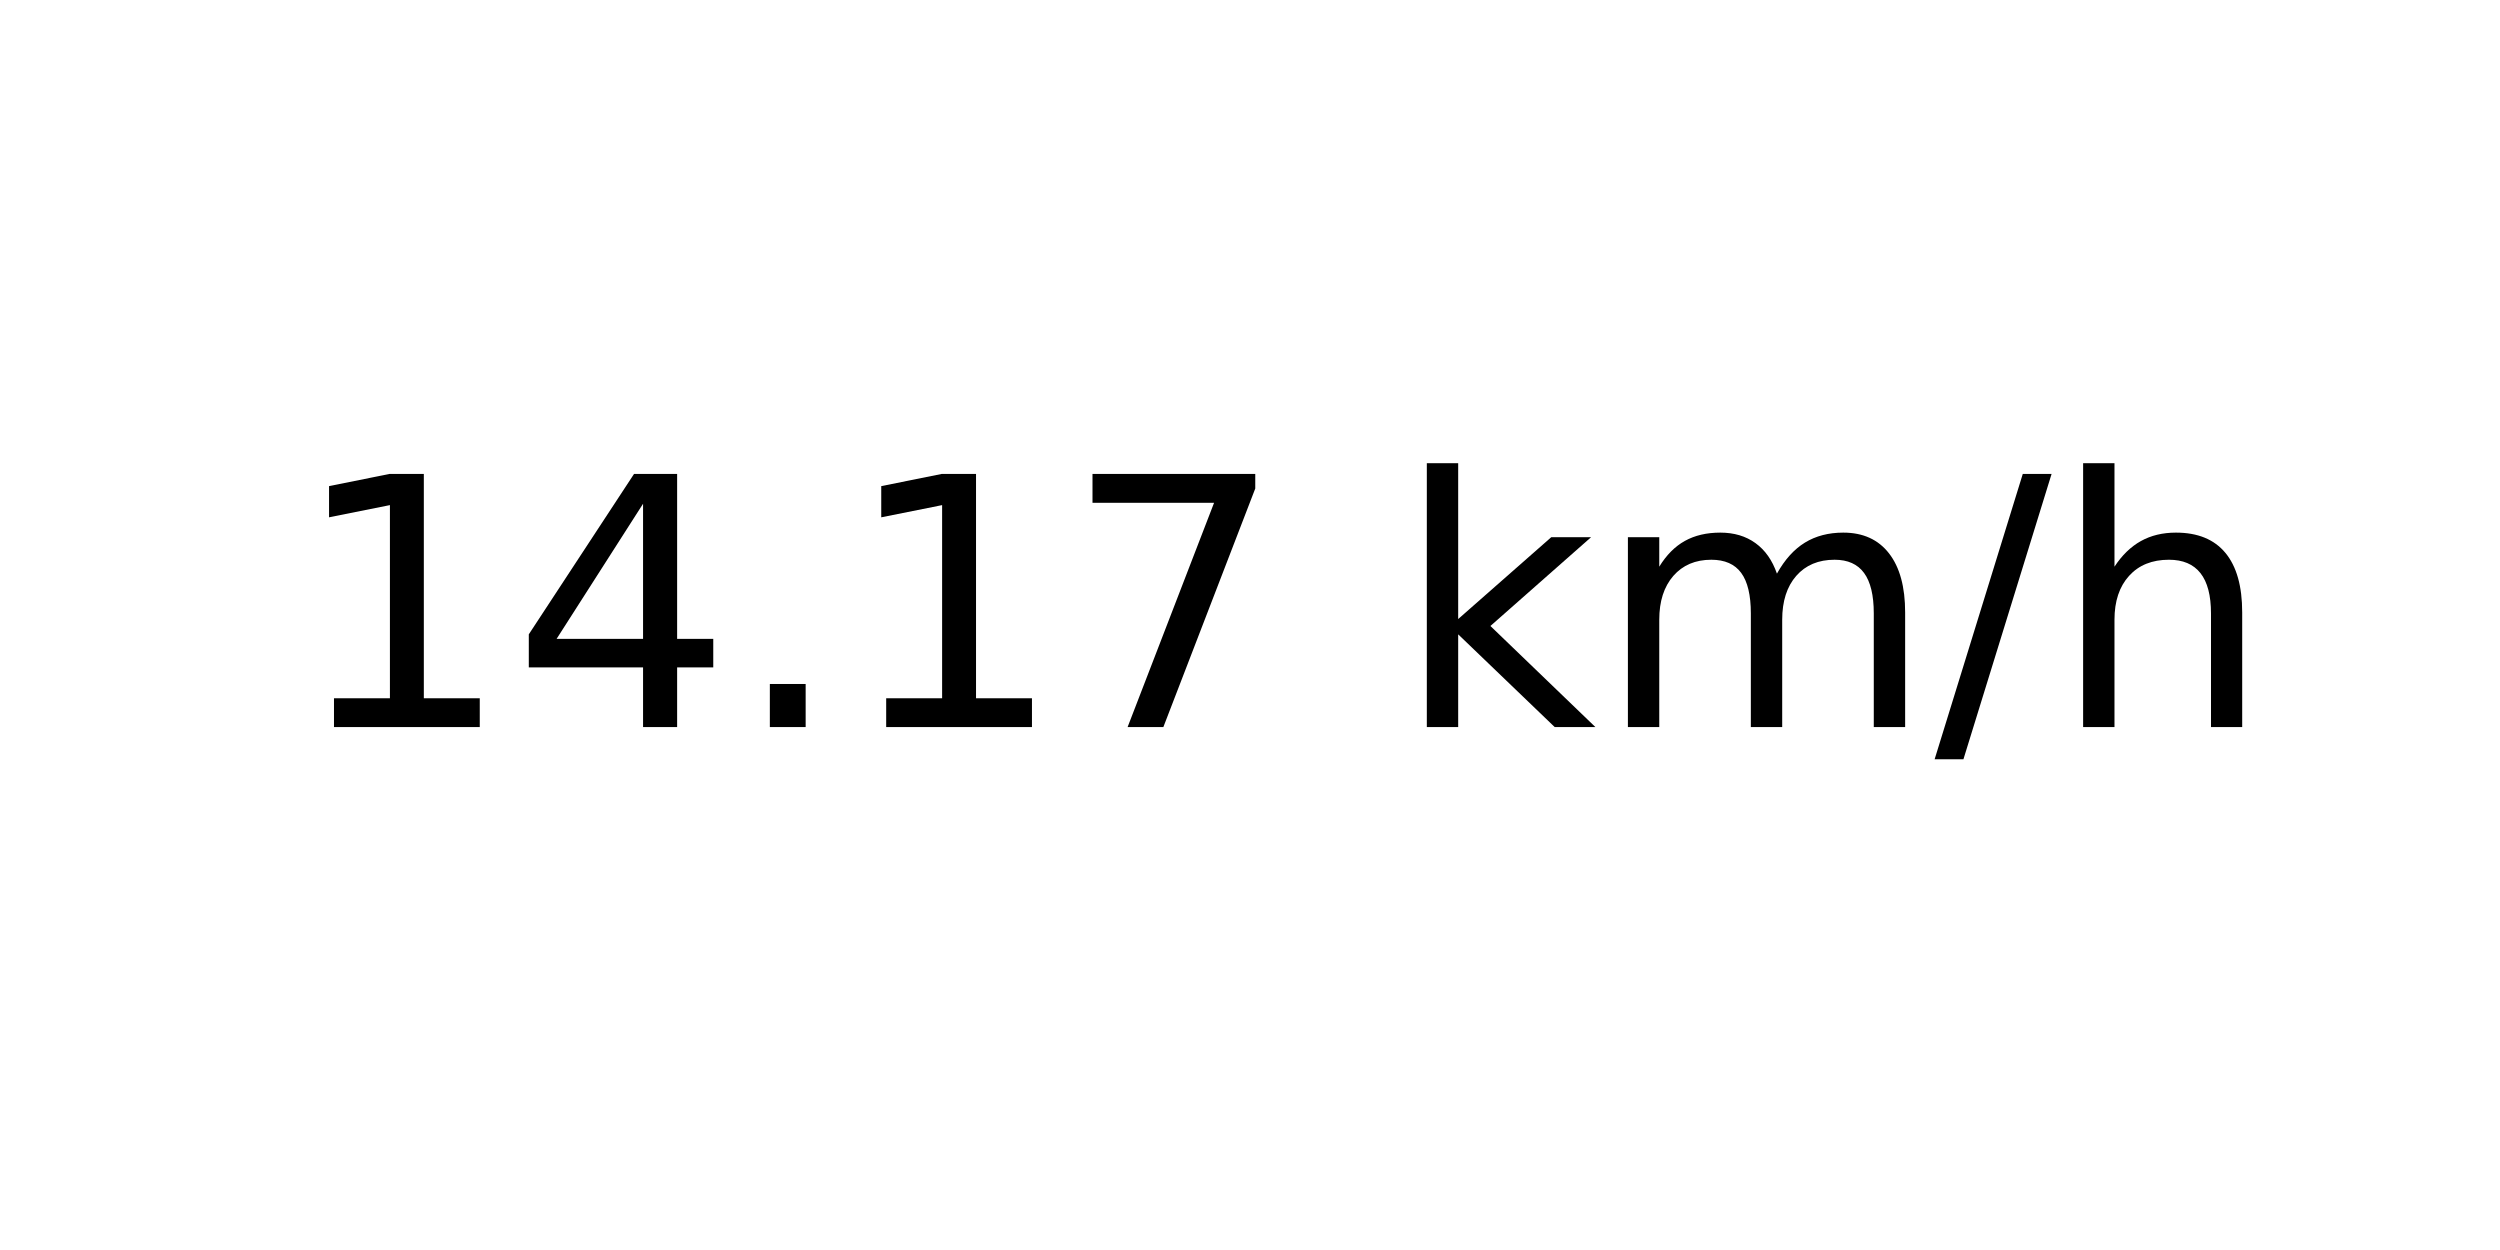
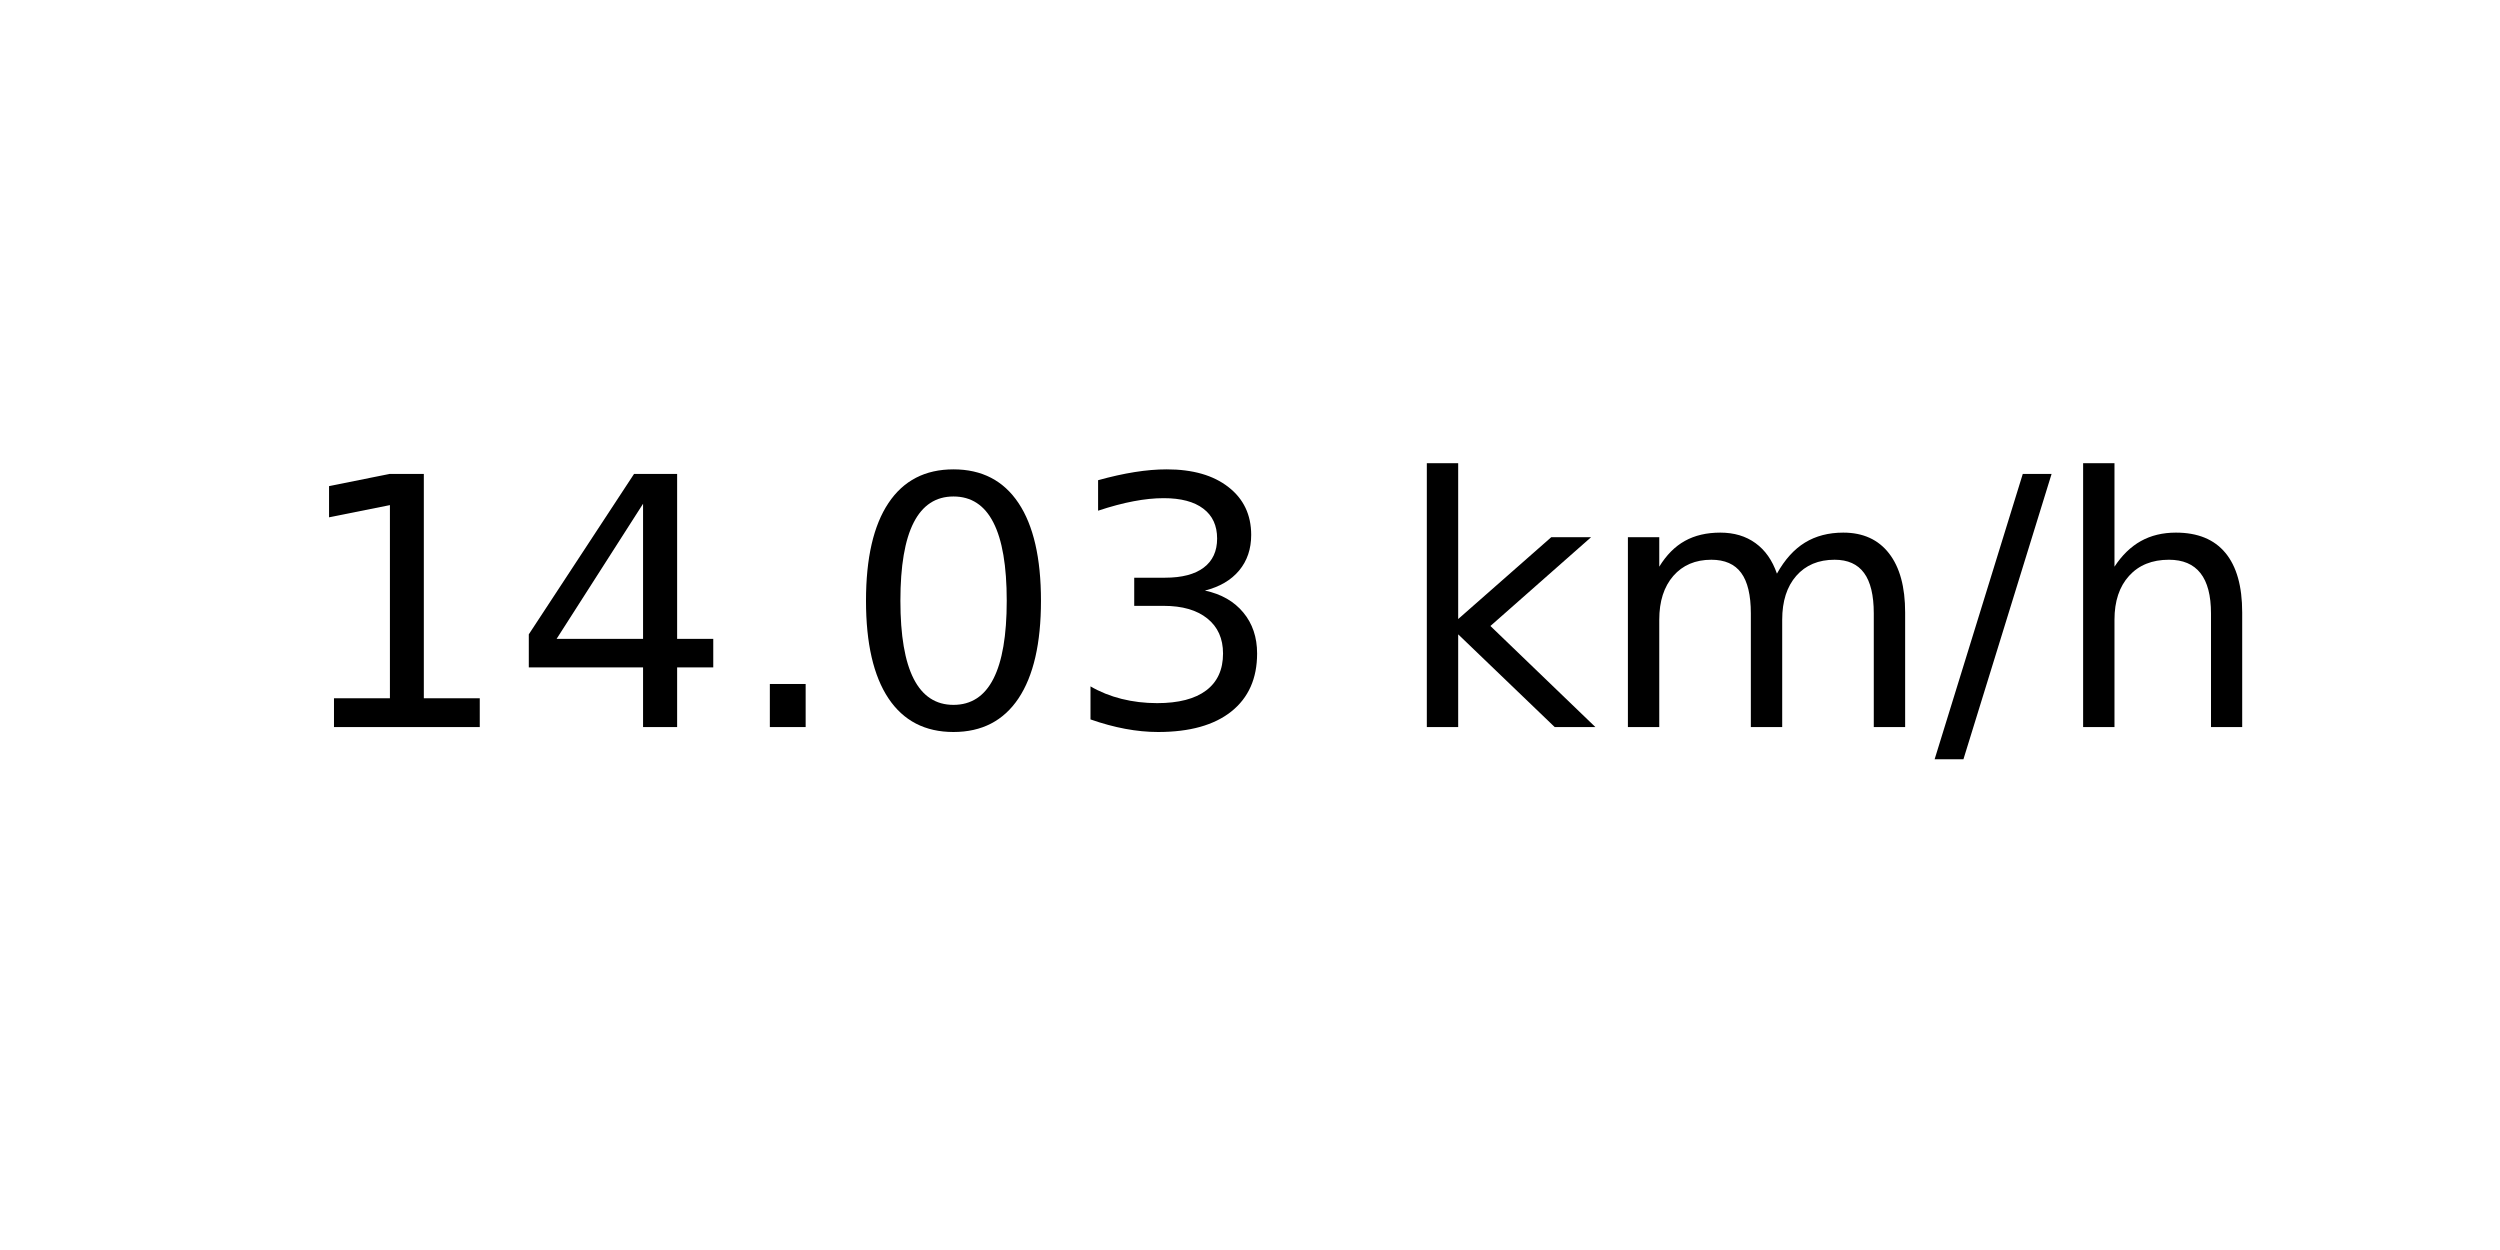
<svg xmlns="http://www.w3.org/2000/svg" xmlns:xlink="http://www.w3.org/1999/xlink" width="72pt" height="36pt" viewBox="0 0 72 36" version="1.1">
  <defs>
    <style type="text/css">*{stroke-linejoin: round; stroke-linecap: butt}</style>
  </defs>
  <g id="figure_1">
    <g id="axes_1">
      <g id="text_1">
        <g transform="translate(8.378125 20.93937) scale(0.1 -0.1)">
          <defs>
            <path id="DejaVuSans-31" d="M 794 531  L 1825 531  L 1825 4091  L 703 3866  L 703 4441  L 1819 4666  L 2450 4666  L 2450 531  L 3481 531  L 3481 0  L 794 0  L 794 531  z " transform="scale(0.015625)" />
            <path id="DejaVuSans-34" d="M 2419 4116  L 825 1625  L 2419 1625  L 2419 4116  z M 2253 4666  L 3047 4666  L 3047 1625  L 3713 1625  L 3713 1100  L 3047 1100  L 3047 0  L 2419 0  L 2419 1100  L 313 1100  L 313 1709  L 2253 4666  z " transform="scale(0.015625)" />
            <path id="DejaVuSans-2e" d="M 684 794  L 1344 794  L 1344 0  L 684 0  L 684 794  z " transform="scale(0.015625)" />
-             <path id="DejaVuSans-37" d="M 525 4666  L 3525 4666  L 3525 4397  L 1831 0  L 1172 0  L 2766 4134  L 525 4134  L 525 4666  z " transform="scale(0.015625)" />
+             <path id="DejaVuSans-30" d="M 2034 4250  Q 1547 4250 1301 3770  Q 1056 3291 1056 2328  Q 1056 1369 1301 889  Q 1547 409 2034 409  Q 2525 409 2770 889  Q 3016 1369 3016 2328  Q 3016 3291 2770 3770  Q 2525 4250 2034 4250  z M 2034 4750  Q 2819 4750 3233 4129  Q 3647 3509 3647 2328  Q 3647 1150 3233 529  Q 2819 -91 2034 -91  Q 1250 -91 836 529  Q 422 1150 422 2328  Q 422 3509 836 4129  Q 1250 4750 2034 4750  z " transform="scale(0.015625)" />
+             <path id="DejaVuSans-33" d="M 2597 2516  Q 3050 2419 3304 2112  Q 3559 1806 3559 1356  Q 3559 666 3084 287  Q 2609 -91 1734 -91  Q 1441 -91 1130 -33  Q 819 25 488 141  L 488 750  Q 750 597 1062 519  Q 1375 441 1716 441  Q 2309 441 2620 675  Q 2931 909 2931 1356  Q 2931 1769 2642 2001  Q 2353 2234 1838 2234  L 1294 2234  L 1294 2753  L 1863 2753  Q 2328 2753 2575 2939  Q 2822 3125 2822 3475  Q 2822 3834 2567 4026  Q 2313 4219 1838 4219  Q 1578 4219 1281 4162  Q 984 4106 628 3988  L 628 4550  Q 988 4650 1302 4700  Q 1616 4750 1894 4750  Q 2613 4750 3031 4423  Q 3450 4097 3450 3541  Q 3450 3153 3228 2886  Q 3006 2619 2597 2516  z " transform="scale(0.015625)" />
            <path id="DejaVuSans-20" transform="scale(0.015625)" />
            <path id="DejaVuSans-6b" d="M 581 4863  L 1159 4863  L 1159 1991  L 2875 3500  L 3609 3500  L 1753 1863  L 3688 0  L 2938 0  L 1159 1709  L 1159 0  L 581 0  L 581 4863  z " transform="scale(0.015625)" />
            <path id="DejaVuSans-6d" d="M 3328 2828  Q 3544 3216 3844 3400  Q 4144 3584 4550 3584  Q 5097 3584 5394 3201  Q 5691 2819 5691 2113  L 5691 0  L 5113 0  L 5113 2094  Q 5113 2597 4934 2840  Q 4756 3084 4391 3084  Q 3944 3084 3684 2787  Q 3425 2491 3425 1978  L 3425 0  L 2847 0  L 2847 2094  Q 2847 2600 2669 2842  Q 2491 3084 2119 3084  Q 1678 3084 1418 2786  Q 1159 2488 1159 1978  L 1159 0  L 581 0  L 581 3500  L 1159 3500  L 1159 2956  Q 1356 3278 1631 3431  Q 1906 3584 2284 3584  Q 2666 3584 2933 3390  Q 3200 3197 3328 2828  z " transform="scale(0.015625)" />
            <path id="DejaVuSans-2f" d="M 1625 4666  L 2156 4666  L 531 -594  L 0 -594  L 1625 4666  z " transform="scale(0.015625)" />
            <path id="DejaVuSans-68" d="M 3513 2113  L 3513 0  L 2938 0  L 2938 2094  Q 2938 2591 2744 2837  Q 2550 3084 2163 3084  Q 1697 3084 1428 2787  Q 1159 2491 1159 1978  L 1159 0  L 581 0  L 581 4863  L 1159 4863  L 1159 2956  Q 1366 3272 1645 3428  Q 1925 3584 2291 3584  Q 2894 3584 3203 3211  Q 3513 2838 3513 2113  z " transform="scale(0.015625)" />
          </defs>
          <use xlink:href="#DejaVuSans-31" />
          <use xlink:href="#DejaVuSans-34" x="63.623" />
          <use xlink:href="#DejaVuSans-2e" x="127.246" />
-           <use xlink:href="#DejaVuSans-31" x="159.033" />
-           <use xlink:href="#DejaVuSans-37" x="222.656" />
+           <use xlink:href="#DejaVuSans-30" x="159.033" />
+           <use xlink:href="#DejaVuSans-33" x="222.656" />
          <use xlink:href="#DejaVuSans-20" x="286.279" />
          <use xlink:href="#DejaVuSans-6b" x="318.066" />
          <use xlink:href="#DejaVuSans-6d" x="375.977" />
          <use xlink:href="#DejaVuSans-2f" x="473.389" />
          <use xlink:href="#DejaVuSans-68" x="507.08" />
        </g>
      </g>
    </g>
  </g>
</svg>
